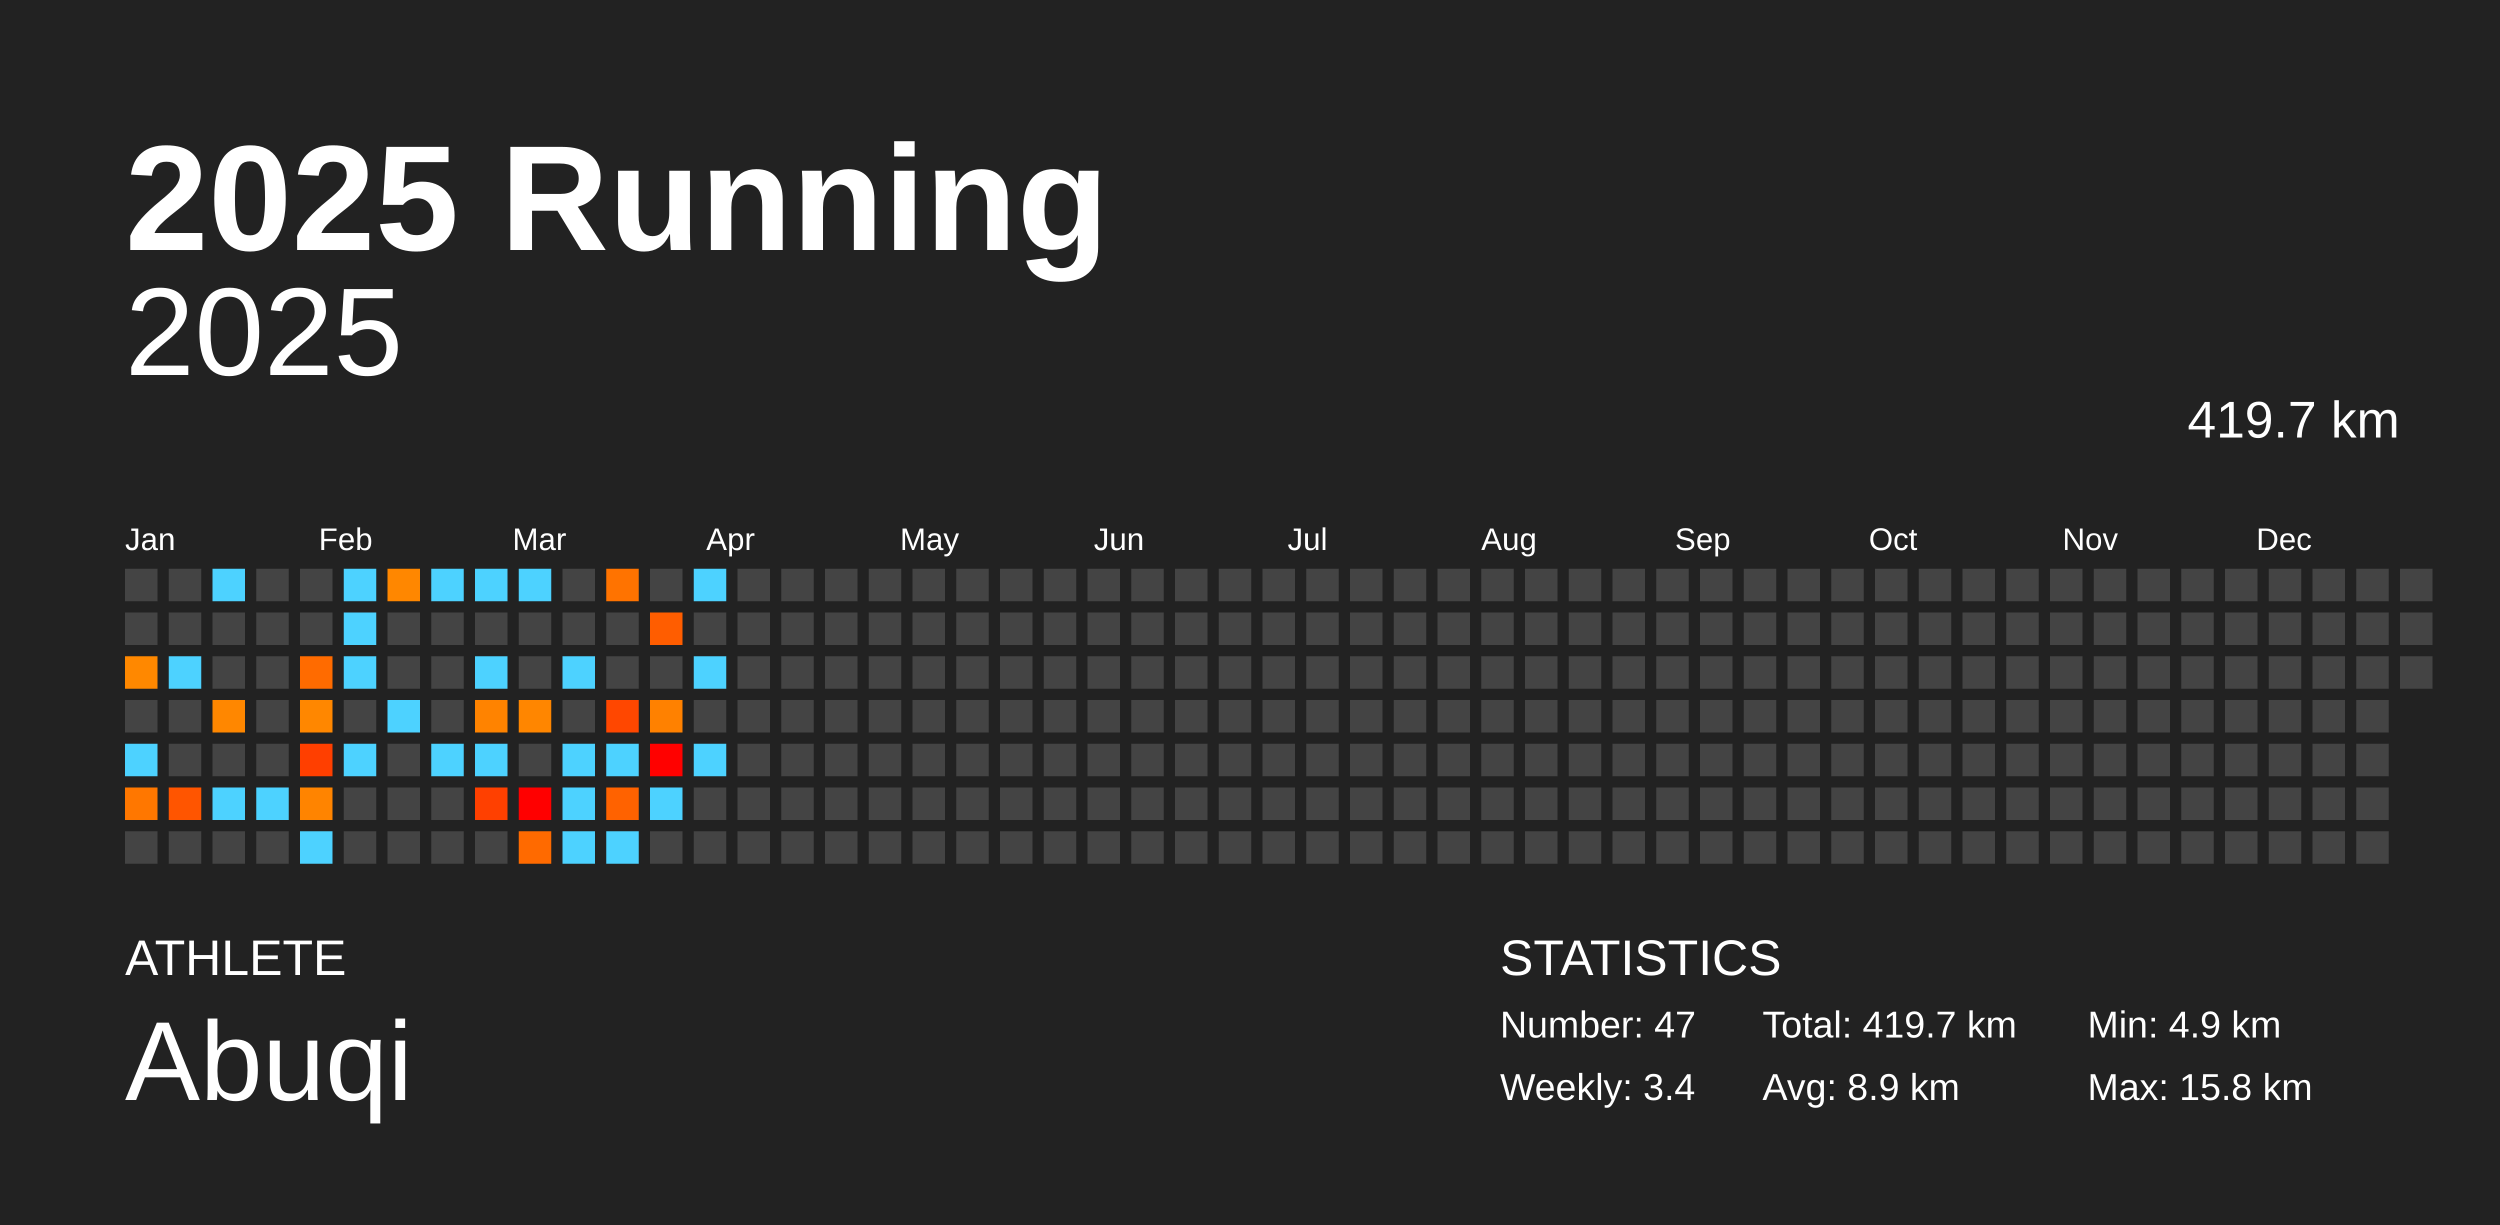
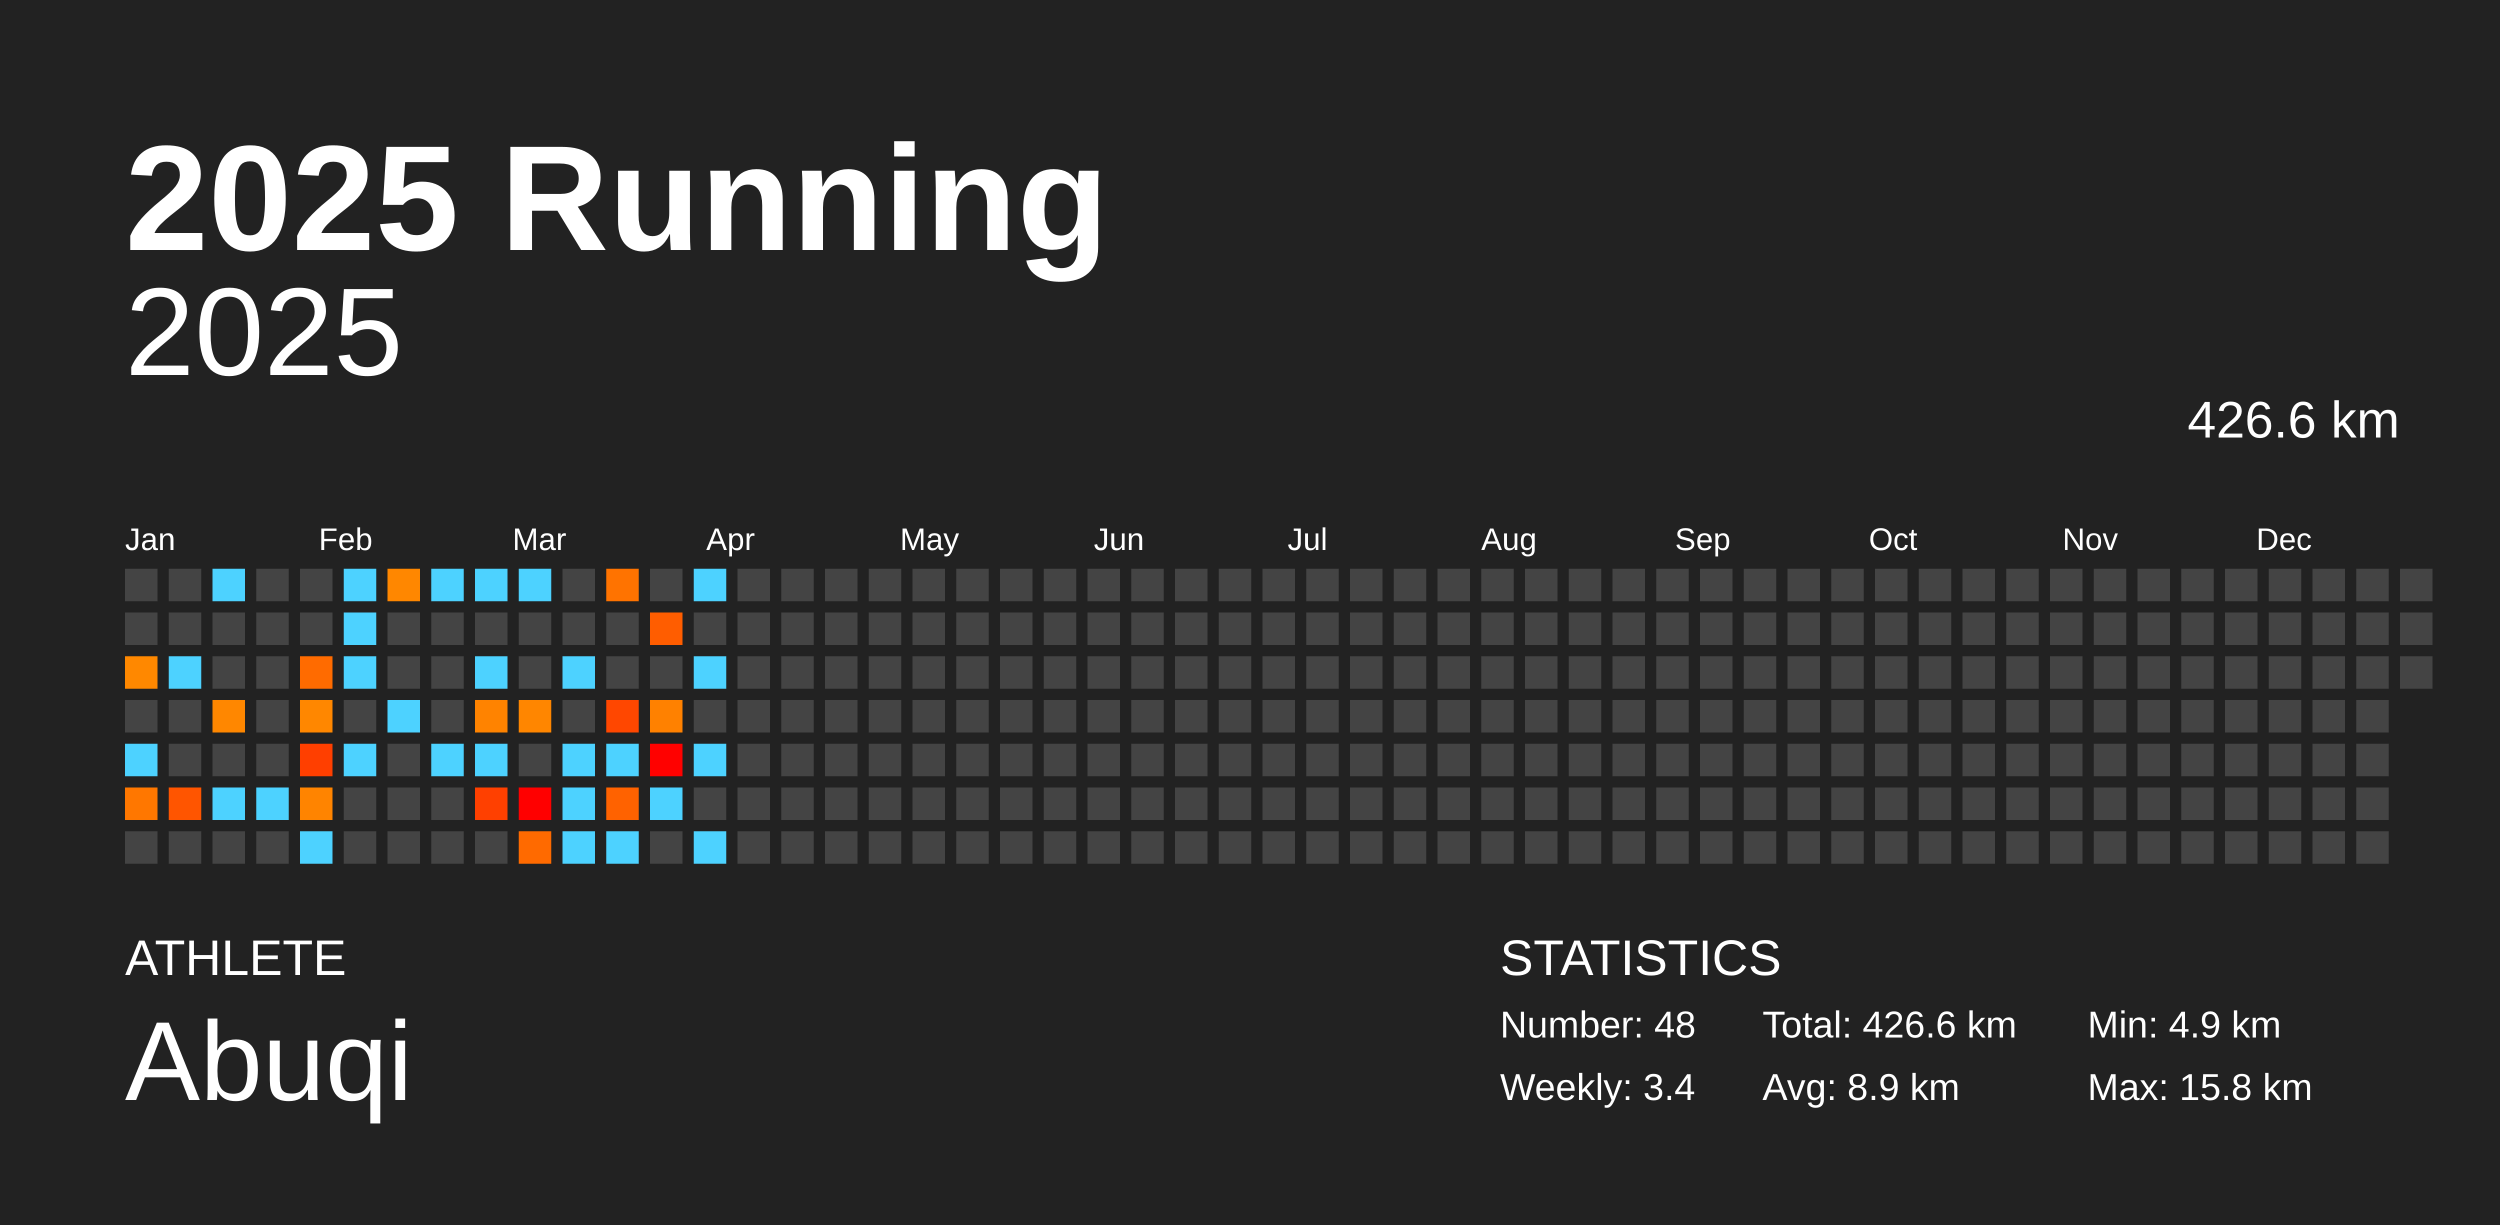
<svg xmlns="http://www.w3.org/2000/svg" baseProfile="full" height="98mm" version="1.1" viewBox="0,0,200,98" width="200mm">
  <defs />
  <rect fill="#222222" height="98" width="200" x="0" y="0" />
  <text fill="#FFFFFF" style="font-size:12px; font-family:Arial; font-weight:bold;" x="10" y="20">2025 Running</text>
  <text fill="#FFFFFF" style="font-size:4px; font-family:Arial" x="10" y="78">ATHLETE</text>
  <text fill="#FFFFFF" style="font-size:9px; font-family:Arial" x="10" y="88">Abuqi</text>
  <text fill="#FFFFFF" style="font-size:4px; font-family:Arial" x="120" y="78">STATISTICS</text>
-   <text fill="#FFFFFF" style="font-size:3px; font-family:Arial" x="120" y="83">Number: 47</text>
+   <text fill="#FFFFFF" style="font-size:3px; font-family:Arial" x="120" y="83">Number: 48</text>
  <text fill="#FFFFFF" style="font-size:3px; font-family:Arial" x="120" y="88">Weekly: 3.4</text>
-   <text fill="#FFFFFF" style="font-size:3px; font-family:Arial" x="141" y="83">Total: 419.7 km</text>
+   <text fill="#FFFFFF" style="font-size:3px; font-family:Arial" x="141" y="83">Total: 426.6 km</text>
  <text fill="#FFFFFF" style="font-size:3px; font-family:Arial" x="141" y="88">Avg: 8.9 km</text>
  <text fill="#FFFFFF" style="font-size:3px; font-family:Arial" x="167" y="83">Min: 4.9 km</text>
  <text fill="#FFFFFF" style="font-size:3px; font-family:Arial" x="167" y="88">Max: 15.8 km</text>
  <text alignment-baseline="hanging" fill="#FFFFFF" style="font-size:10.0px; font-family:Arial;" x="10" y="30">2025</text>
-   <text alignment-baseline="hanging" fill="#FFFFFF" style="font-size:4.125px; font-family:Arial;" x="175" y="35">419.7 km</text>
+   <text alignment-baseline="hanging" fill="#FFFFFF" style="font-size:4.125px; font-family:Arial;" x="175" y="35">426.6 km</text>
  <text fill="#FFFFFF" style="font-size:2.5px; font-family:Arial" x="10.0" y="44">Jan</text>
  <text fill="#FFFFFF" style="font-size:2.5px; font-family:Arial" x="25.5" y="44">Feb</text>
  <text fill="#FFFFFF" style="font-size:2.5px; font-family:Arial" x="41.0" y="44">Mar</text>
  <text fill="#FFFFFF" style="font-size:2.5px; font-family:Arial" x="56.5" y="44">Apr</text>
  <text fill="#FFFFFF" style="font-size:2.5px; font-family:Arial" x="72.0" y="44">May</text>
  <text fill="#FFFFFF" style="font-size:2.5px; font-family:Arial" x="87.5" y="44">Jun</text>
  <text fill="#FFFFFF" style="font-size:2.5px; font-family:Arial" x="103.0" y="44">Jul</text>
  <text fill="#FFFFFF" style="font-size:2.5px; font-family:Arial" x="118.5" y="44">Aug</text>
  <text fill="#FFFFFF" style="font-size:2.5px; font-family:Arial" x="134.0" y="44">Sep</text>
  <text fill="#FFFFFF" style="font-size:2.5px; font-family:Arial" x="149.5" y="44">Oct</text>
  <text fill="#FFFFFF" style="font-size:2.5px; font-family:Arial" x="165.0" y="44">Nov</text>
  <text fill="#FFFFFF" style="font-size:2.5px; font-family:Arial" x="180.5" y="44">Dec</text>
  <rect fill="#444444" height="2.6" width="2.6" x="10.0" y="45.5" />
  <rect fill="#444444" height="2.6" width="2.6" x="10.0" y="49.0" />
  <rect fill="#ff8800" height="2.6" width="2.6" x="10.0" y="52.5" />
  <rect fill="#444444" height="2.6" width="2.6" x="10.0" y="56.0" />
  <rect fill="#4dd2ff" height="2.6" width="2.6" x="10.0" y="59.5" />
  <rect fill="#ff7700" height="2.6" width="2.6" x="10.0" y="63.0" />
  <rect fill="#444444" height="2.6" width="2.6" x="10.0" y="66.5" />
  <rect fill="#444444" height="2.6" width="2.6" x="13.5" y="45.5" />
  <rect fill="#444444" height="2.6" width="2.6" x="13.5" y="49.0" />
  <rect fill="#4dd2ff" height="2.6" width="2.6" x="13.5" y="52.5" />
  <rect fill="#444444" height="2.6" width="2.6" x="13.5" y="56.0" />
  <rect fill="#444444" height="2.6" width="2.6" x="13.5" y="59.5" />
  <rect fill="#ff5500" height="2.6" width="2.6" x="13.5" y="63.0" />
  <rect fill="#444444" height="2.6" width="2.6" x="13.5" y="66.5" />
  <rect fill="#4dd2ff" height="2.6" width="2.6" x="17.0" y="45.5" />
  <rect fill="#444444" height="2.6" width="2.6" x="17.0" y="49.0" />
  <rect fill="#444444" height="2.6" width="2.6" x="17.0" y="52.5" />
  <rect fill="#ff8700" height="2.6" width="2.6" x="17.0" y="56.0" />
  <rect fill="#444444" height="2.6" width="2.6" x="17.0" y="59.5" />
  <rect fill="#4dd2ff" height="2.6" width="2.6" x="17.0" y="63.0" />
  <rect fill="#444444" height="2.6" width="2.6" x="17.0" y="66.5" />
  <rect fill="#444444" height="2.6" width="2.6" x="20.5" y="45.5" />
  <rect fill="#444444" height="2.6" width="2.6" x="20.5" y="49.0" />
  <rect fill="#444444" height="2.6" width="2.6" x="20.5" y="52.5" />
  <rect fill="#444444" height="2.6" width="2.6" x="20.5" y="56.0" />
  <rect fill="#444444" height="2.6" width="2.6" x="20.5" y="59.5" />
  <rect fill="#4dd2ff" height="2.6" width="2.6" x="20.5" y="63.0" />
  <rect fill="#444444" height="2.6" width="2.6" x="20.5" y="66.5" />
  <rect fill="#444444" height="2.6" width="2.6" x="24.0" y="45.5" />
  <rect fill="#444444" height="2.6" width="2.6" x="24.0" y="49.0" />
  <rect fill="#ff6b00" height="2.6" width="2.6" x="24.0" y="52.5" />
  <rect fill="#ff8700" height="2.6" width="2.6" x="24.0" y="56.0" />
  <rect fill="#ff3f00" height="2.6" width="2.6" x="24.0" y="59.5" />
  <rect fill="#ff8400" height="2.6" width="2.6" x="24.0" y="63.0" />
  <rect fill="#4dd2ff" height="2.6" width="2.6" x="24.0" y="66.5" />
  <rect fill="#4dd2ff" height="2.6" width="2.6" x="27.5" y="45.5" />
  <rect fill="#4dd2ff" height="2.6" width="2.6" x="27.5" y="49.0" />
  <rect fill="#4dd2ff" height="2.6" width="2.6" x="27.5" y="52.5" />
  <rect fill="#444444" height="2.6" width="2.6" x="27.5" y="56.0" />
  <rect fill="#4dd2ff" height="2.6" width="2.6" x="27.5" y="59.5" />
  <rect fill="#444444" height="2.6" width="2.6" x="27.5" y="63.0" />
  <rect fill="#444444" height="2.6" width="2.6" x="27.5" y="66.5" />
  <rect fill="#ff8700" height="2.6" width="2.6" x="31.0" y="45.5" />
  <rect fill="#444444" height="2.6" width="2.6" x="31.0" y="49.0" />
  <rect fill="#444444" height="2.6" width="2.6" x="31.0" y="52.5" />
  <rect fill="#4dd2ff" height="2.6" width="2.6" x="31.0" y="56.0" />
  <rect fill="#444444" height="2.6" width="2.6" x="31.0" y="59.5" />
  <rect fill="#444444" height="2.6" width="2.6" x="31.0" y="63.0" />
  <rect fill="#444444" height="2.6" width="2.6" x="31.0" y="66.5" />
  <rect fill="#4dd2ff" height="2.6" width="2.6" x="34.5" y="45.5" />
  <rect fill="#444444" height="2.6" width="2.6" x="34.5" y="49.0" />
  <rect fill="#444444" height="2.6" width="2.6" x="34.5" y="52.5" />
  <rect fill="#444444" height="2.6" width="2.6" x="34.5" y="56.0" />
  <rect fill="#4dd2ff" height="2.6" width="2.6" x="34.5" y="59.5" />
  <rect fill="#444444" height="2.6" width="2.6" x="34.5" y="63.0" />
  <rect fill="#444444" height="2.6" width="2.6" x="34.5" y="66.5" />
  <rect fill="#4dd2ff" height="2.6" width="2.6" x="38.0" y="45.5" />
  <rect fill="#444444" height="2.6" width="2.6" x="38.0" y="49.0" />
  <rect fill="#4dd2ff" height="2.6" width="2.6" x="38.0" y="52.5" />
  <rect fill="#ff8300" height="2.6" width="2.6" x="38.0" y="56.0" />
  <rect fill="#4dd2ff" height="2.6" width="2.6" x="38.0" y="59.5" />
  <rect fill="#ff4000" height="2.6" width="2.6" x="38.0" y="63.0" />
  <rect fill="#444444" height="2.6" width="2.6" x="38.0" y="66.5" />
  <rect fill="#4dd2ff" height="2.6" width="2.6" x="41.5" y="45.5" />
  <rect fill="#444444" height="2.6" width="2.6" x="41.5" y="49.0" />
  <rect fill="#444444" height="2.6" width="2.6" x="41.5" y="52.5" />
  <rect fill="#ff8600" height="2.6" width="2.6" x="41.5" y="56.0" />
  <rect fill="#444444" height="2.6" width="2.6" x="41.5" y="59.5" />
  <rect fill="#ff0000" height="2.6" width="2.6" x="41.5" y="63.0" />
  <rect fill="#ff6a00" height="2.6" width="2.6" x="41.5" y="66.5" />
  <rect fill="#444444" height="2.6" width="2.6" x="45.0" y="45.5" />
  <rect fill="#444444" height="2.6" width="2.6" x="45.0" y="49.0" />
  <rect fill="#4dd2ff" height="2.6" width="2.6" x="45.0" y="52.5" />
  <rect fill="#444444" height="2.6" width="2.6" x="45.0" y="56.0" />
  <rect fill="#4dd2ff" height="2.6" width="2.6" x="45.0" y="59.5" />
  <rect fill="#4dd2ff" height="2.6" width="2.6" x="45.0" y="63.0" />
  <rect fill="#4dd2ff" height="2.6" width="2.6" x="45.0" y="66.5" />
  <rect fill="#ff7300" height="2.6" width="2.6" x="48.5" y="45.5" />
  <rect fill="#444444" height="2.6" width="2.6" x="48.5" y="49.0" />
  <rect fill="#444444" height="2.6" width="2.6" x="48.5" y="52.5" />
  <rect fill="#ff4700" height="2.6" width="2.6" x="48.5" y="56.0" />
  <rect fill="#4dd2ff" height="2.6" width="2.6" x="48.5" y="59.5" />
  <rect fill="#ff6200" height="2.6" width="2.6" x="48.5" y="63.0" />
  <rect fill="#4dd2ff" height="2.6" width="2.6" x="48.5" y="66.5" />
  <rect fill="#444444" height="2.6" width="2.6" x="52.0" y="45.5" />
  <rect fill="#ff5d00" height="2.6" width="2.6" x="52.0" y="49.0" />
  <rect fill="#444444" height="2.6" width="2.6" x="52.0" y="52.5" />
  <rect fill="#ff8100" height="2.6" width="2.6" x="52.0" y="56.0" />
  <rect fill="#ff0100" height="2.6" width="2.6" x="52.0" y="59.5" />
  <rect fill="#4dd2ff" height="2.6" width="2.6" x="52.0" y="63.0" />
  <rect fill="#444444" height="2.6" width="2.6" x="52.0" y="66.5" />
  <rect fill="#4dd2ff" height="2.6" width="2.6" x="55.5" y="45.5" />
  <rect fill="#444444" height="2.6" width="2.6" x="55.5" y="49.0" />
  <rect fill="#4dd2ff" height="2.6" width="2.6" x="55.5" y="52.5" />
  <rect fill="#444444" height="2.6" width="2.6" x="55.5" y="56.0" />
  <rect fill="#4dd2ff" height="2.6" width="2.6" x="55.5" y="59.5" />
  <rect fill="#444444" height="2.6" width="2.6" x="55.5" y="63.0" />
-   <rect fill="#444444" height="2.6" width="2.6" x="55.5" y="66.5" />
+   <rect fill="#4dd2ff" height="2.6" width="2.6" x="55.5" y="66.5" />
  <rect fill="#444444" height="2.6" width="2.6" x="59.0" y="45.5" />
  <rect fill="#444444" height="2.6" width="2.6" x="59.0" y="49.0" />
  <rect fill="#444444" height="2.6" width="2.6" x="59.0" y="52.5" />
  <rect fill="#444444" height="2.6" width="2.6" x="59.0" y="56.0" />
  <rect fill="#444444" height="2.6" width="2.6" x="59.0" y="59.5" />
  <rect fill="#444444" height="2.6" width="2.6" x="59.0" y="63.0" />
  <rect fill="#444444" height="2.6" width="2.6" x="59.0" y="66.5" />
  <rect fill="#444444" height="2.6" width="2.6" x="62.5" y="45.5" />
  <rect fill="#444444" height="2.6" width="2.6" x="62.5" y="49.0" />
  <rect fill="#444444" height="2.6" width="2.6" x="62.5" y="52.5" />
  <rect fill="#444444" height="2.6" width="2.6" x="62.5" y="56.0" />
  <rect fill="#444444" height="2.6" width="2.6" x="62.5" y="59.5" />
  <rect fill="#444444" height="2.6" width="2.6" x="62.5" y="63.0" />
  <rect fill="#444444" height="2.6" width="2.6" x="62.5" y="66.5" />
  <rect fill="#444444" height="2.6" width="2.6" x="66.0" y="45.5" />
  <rect fill="#444444" height="2.6" width="2.6" x="66.0" y="49.0" />
  <rect fill="#444444" height="2.6" width="2.6" x="66.0" y="52.5" />
  <rect fill="#444444" height="2.6" width="2.6" x="66.0" y="56.0" />
  <rect fill="#444444" height="2.6" width="2.6" x="66.0" y="59.5" />
  <rect fill="#444444" height="2.6" width="2.6" x="66.0" y="63.0" />
  <rect fill="#444444" height="2.6" width="2.6" x="66.0" y="66.5" />
  <rect fill="#444444" height="2.6" width="2.6" x="69.5" y="45.5" />
  <rect fill="#444444" height="2.6" width="2.6" x="69.5" y="49.0" />
  <rect fill="#444444" height="2.6" width="2.6" x="69.5" y="52.5" />
  <rect fill="#444444" height="2.6" width="2.6" x="69.5" y="56.0" />
  <rect fill="#444444" height="2.6" width="2.6" x="69.5" y="59.5" />
  <rect fill="#444444" height="2.6" width="2.6" x="69.5" y="63.0" />
  <rect fill="#444444" height="2.6" width="2.6" x="69.5" y="66.5" />
  <rect fill="#444444" height="2.6" width="2.6" x="73.0" y="45.5" />
  <rect fill="#444444" height="2.6" width="2.6" x="73.0" y="49.0" />
  <rect fill="#444444" height="2.6" width="2.6" x="73.0" y="52.5" />
  <rect fill="#444444" height="2.6" width="2.6" x="73.0" y="56.0" />
  <rect fill="#444444" height="2.6" width="2.6" x="73.0" y="59.5" />
  <rect fill="#444444" height="2.6" width="2.6" x="73.0" y="63.0" />
  <rect fill="#444444" height="2.6" width="2.6" x="73.0" y="66.5" />
  <rect fill="#444444" height="2.6" width="2.6" x="76.5" y="45.5" />
  <rect fill="#444444" height="2.6" width="2.6" x="76.5" y="49.0" />
  <rect fill="#444444" height="2.6" width="2.6" x="76.5" y="52.5" />
  <rect fill="#444444" height="2.6" width="2.6" x="76.5" y="56.0" />
  <rect fill="#444444" height="2.6" width="2.6" x="76.5" y="59.5" />
  <rect fill="#444444" height="2.6" width="2.6" x="76.5" y="63.0" />
  <rect fill="#444444" height="2.6" width="2.6" x="76.5" y="66.5" />
  <rect fill="#444444" height="2.6" width="2.6" x="80.0" y="45.5" />
  <rect fill="#444444" height="2.6" width="2.6" x="80.0" y="49.0" />
  <rect fill="#444444" height="2.6" width="2.6" x="80.0" y="52.5" />
  <rect fill="#444444" height="2.6" width="2.6" x="80.0" y="56.0" />
  <rect fill="#444444" height="2.6" width="2.6" x="80.0" y="59.5" />
  <rect fill="#444444" height="2.6" width="2.6" x="80.0" y="63.0" />
  <rect fill="#444444" height="2.6" width="2.6" x="80.0" y="66.5" />
  <rect fill="#444444" height="2.6" width="2.6" x="83.5" y="45.5" />
  <rect fill="#444444" height="2.6" width="2.6" x="83.5" y="49.0" />
  <rect fill="#444444" height="2.6" width="2.6" x="83.5" y="52.5" />
  <rect fill="#444444" height="2.6" width="2.6" x="83.5" y="56.0" />
  <rect fill="#444444" height="2.6" width="2.6" x="83.5" y="59.5" />
  <rect fill="#444444" height="2.6" width="2.6" x="83.5" y="63.0" />
  <rect fill="#444444" height="2.6" width="2.6" x="83.5" y="66.5" />
  <rect fill="#444444" height="2.6" width="2.6" x="87.0" y="45.5" />
  <rect fill="#444444" height="2.6" width="2.6" x="87.0" y="49.0" />
  <rect fill="#444444" height="2.6" width="2.6" x="87.0" y="52.5" />
  <rect fill="#444444" height="2.6" width="2.6" x="87.0" y="56.0" />
  <rect fill="#444444" height="2.6" width="2.6" x="87.0" y="59.5" />
  <rect fill="#444444" height="2.6" width="2.6" x="87.0" y="63.0" />
  <rect fill="#444444" height="2.6" width="2.6" x="87.0" y="66.5" />
  <rect fill="#444444" height="2.6" width="2.6" x="90.5" y="45.5" />
  <rect fill="#444444" height="2.6" width="2.6" x="90.5" y="49.0" />
  <rect fill="#444444" height="2.6" width="2.6" x="90.5" y="52.5" />
  <rect fill="#444444" height="2.6" width="2.6" x="90.5" y="56.0" />
  <rect fill="#444444" height="2.6" width="2.6" x="90.5" y="59.5" />
  <rect fill="#444444" height="2.6" width="2.6" x="90.5" y="63.0" />
  <rect fill="#444444" height="2.6" width="2.6" x="90.5" y="66.5" />
  <rect fill="#444444" height="2.6" width="2.6" x="94.0" y="45.5" />
  <rect fill="#444444" height="2.6" width="2.6" x="94.0" y="49.0" />
  <rect fill="#444444" height="2.6" width="2.6" x="94.0" y="52.5" />
  <rect fill="#444444" height="2.6" width="2.6" x="94.0" y="56.0" />
  <rect fill="#444444" height="2.6" width="2.6" x="94.0" y="59.5" />
  <rect fill="#444444" height="2.6" width="2.6" x="94.0" y="63.0" />
  <rect fill="#444444" height="2.6" width="2.6" x="94.0" y="66.5" />
  <rect fill="#444444" height="2.6" width="2.6" x="97.5" y="45.5" />
  <rect fill="#444444" height="2.6" width="2.6" x="97.5" y="49.0" />
  <rect fill="#444444" height="2.6" width="2.6" x="97.5" y="52.5" />
  <rect fill="#444444" height="2.6" width="2.6" x="97.5" y="56.0" />
  <rect fill="#444444" height="2.6" width="2.6" x="97.5" y="59.5" />
  <rect fill="#444444" height="2.6" width="2.6" x="97.5" y="63.0" />
  <rect fill="#444444" height="2.6" width="2.6" x="97.5" y="66.5" />
  <rect fill="#444444" height="2.6" width="2.6" x="101.0" y="45.5" />
  <rect fill="#444444" height="2.6" width="2.6" x="101.0" y="49.0" />
  <rect fill="#444444" height="2.6" width="2.6" x="101.0" y="52.5" />
  <rect fill="#444444" height="2.6" width="2.6" x="101.0" y="56.0" />
  <rect fill="#444444" height="2.6" width="2.6" x="101.0" y="59.5" />
  <rect fill="#444444" height="2.6" width="2.6" x="101.0" y="63.0" />
  <rect fill="#444444" height="2.6" width="2.6" x="101.0" y="66.5" />
  <rect fill="#444444" height="2.6" width="2.6" x="104.5" y="45.5" />
  <rect fill="#444444" height="2.6" width="2.6" x="104.5" y="49.0" />
  <rect fill="#444444" height="2.6" width="2.6" x="104.5" y="52.5" />
  <rect fill="#444444" height="2.6" width="2.6" x="104.5" y="56.0" />
  <rect fill="#444444" height="2.6" width="2.6" x="104.5" y="59.5" />
  <rect fill="#444444" height="2.6" width="2.6" x="104.5" y="63.0" />
  <rect fill="#444444" height="2.6" width="2.6" x="104.5" y="66.5" />
  <rect fill="#444444" height="2.6" width="2.6" x="108.0" y="45.5" />
  <rect fill="#444444" height="2.6" width="2.6" x="108.0" y="49.0" />
  <rect fill="#444444" height="2.6" width="2.6" x="108.0" y="52.5" />
  <rect fill="#444444" height="2.6" width="2.6" x="108.0" y="56.0" />
  <rect fill="#444444" height="2.6" width="2.6" x="108.0" y="59.5" />
  <rect fill="#444444" height="2.6" width="2.6" x="108.0" y="63.0" />
  <rect fill="#444444" height="2.6" width="2.6" x="108.0" y="66.5" />
  <rect fill="#444444" height="2.6" width="2.6" x="111.5" y="45.5" />
  <rect fill="#444444" height="2.6" width="2.6" x="111.5" y="49.0" />
  <rect fill="#444444" height="2.6" width="2.6" x="111.5" y="52.5" />
  <rect fill="#444444" height="2.6" width="2.6" x="111.5" y="56.0" />
  <rect fill="#444444" height="2.6" width="2.6" x="111.5" y="59.5" />
  <rect fill="#444444" height="2.6" width="2.6" x="111.5" y="63.0" />
  <rect fill="#444444" height="2.6" width="2.6" x="111.5" y="66.5" />
  <rect fill="#444444" height="2.6" width="2.6" x="115.0" y="45.5" />
  <rect fill="#444444" height="2.6" width="2.6" x="115.0" y="49.0" />
  <rect fill="#444444" height="2.6" width="2.6" x="115.0" y="52.5" />
  <rect fill="#444444" height="2.6" width="2.6" x="115.0" y="56.0" />
  <rect fill="#444444" height="2.6" width="2.6" x="115.0" y="59.5" />
  <rect fill="#444444" height="2.6" width="2.6" x="115.0" y="63.0" />
  <rect fill="#444444" height="2.6" width="2.6" x="115.0" y="66.5" />
  <rect fill="#444444" height="2.6" width="2.6" x="118.5" y="45.5" />
  <rect fill="#444444" height="2.6" width="2.6" x="118.5" y="49.0" />
  <rect fill="#444444" height="2.6" width="2.6" x="118.5" y="52.5" />
  <rect fill="#444444" height="2.6" width="2.6" x="118.5" y="56.0" />
  <rect fill="#444444" height="2.6" width="2.6" x="118.5" y="59.5" />
  <rect fill="#444444" height="2.6" width="2.6" x="118.5" y="63.0" />
  <rect fill="#444444" height="2.6" width="2.6" x="118.5" y="66.5" />
  <rect fill="#444444" height="2.6" width="2.6" x="122.0" y="45.5" />
  <rect fill="#444444" height="2.6" width="2.6" x="122.0" y="49.0" />
  <rect fill="#444444" height="2.6" width="2.6" x="122.0" y="52.5" />
  <rect fill="#444444" height="2.6" width="2.6" x="122.0" y="56.0" />
  <rect fill="#444444" height="2.6" width="2.6" x="122.0" y="59.5" />
  <rect fill="#444444" height="2.6" width="2.6" x="122.0" y="63.0" />
  <rect fill="#444444" height="2.6" width="2.6" x="122.0" y="66.5" />
  <rect fill="#444444" height="2.6" width="2.6" x="125.5" y="45.5" />
  <rect fill="#444444" height="2.6" width="2.6" x="125.5" y="49.0" />
  <rect fill="#444444" height="2.6" width="2.6" x="125.5" y="52.5" />
  <rect fill="#444444" height="2.6" width="2.6" x="125.5" y="56.0" />
  <rect fill="#444444" height="2.6" width="2.6" x="125.5" y="59.5" />
  <rect fill="#444444" height="2.6" width="2.6" x="125.5" y="63.0" />
  <rect fill="#444444" height="2.6" width="2.6" x="125.5" y="66.5" />
  <rect fill="#444444" height="2.6" width="2.6" x="129.0" y="45.5" />
  <rect fill="#444444" height="2.6" width="2.6" x="129.0" y="49.0" />
  <rect fill="#444444" height="2.6" width="2.6" x="129.0" y="52.5" />
  <rect fill="#444444" height="2.6" width="2.6" x="129.0" y="56.0" />
  <rect fill="#444444" height="2.6" width="2.6" x="129.0" y="59.5" />
  <rect fill="#444444" height="2.6" width="2.6" x="129.0" y="63.0" />
  <rect fill="#444444" height="2.6" width="2.6" x="129.0" y="66.5" />
  <rect fill="#444444" height="2.6" width="2.6" x="132.5" y="45.5" />
  <rect fill="#444444" height="2.6" width="2.6" x="132.5" y="49.0" />
  <rect fill="#444444" height="2.6" width="2.6" x="132.5" y="52.5" />
  <rect fill="#444444" height="2.6" width="2.6" x="132.5" y="56.0" />
  <rect fill="#444444" height="2.6" width="2.6" x="132.5" y="59.5" />
  <rect fill="#444444" height="2.6" width="2.6" x="132.5" y="63.0" />
  <rect fill="#444444" height="2.6" width="2.6" x="132.5" y="66.5" />
  <rect fill="#444444" height="2.6" width="2.6" x="136.0" y="45.5" />
  <rect fill="#444444" height="2.6" width="2.6" x="136.0" y="49.0" />
  <rect fill="#444444" height="2.6" width="2.6" x="136.0" y="52.5" />
  <rect fill="#444444" height="2.6" width="2.6" x="136.0" y="56.0" />
  <rect fill="#444444" height="2.6" width="2.6" x="136.0" y="59.5" />
  <rect fill="#444444" height="2.6" width="2.6" x="136.0" y="63.0" />
  <rect fill="#444444" height="2.6" width="2.6" x="136.0" y="66.5" />
  <rect fill="#444444" height="2.6" width="2.6" x="139.5" y="45.5" />
  <rect fill="#444444" height="2.6" width="2.6" x="139.5" y="49.0" />
  <rect fill="#444444" height="2.6" width="2.6" x="139.5" y="52.5" />
  <rect fill="#444444" height="2.6" width="2.6" x="139.5" y="56.0" />
  <rect fill="#444444" height="2.6" width="2.6" x="139.5" y="59.5" />
  <rect fill="#444444" height="2.6" width="2.6" x="139.5" y="63.0" />
  <rect fill="#444444" height="2.6" width="2.6" x="139.5" y="66.5" />
  <rect fill="#444444" height="2.6" width="2.6" x="143.0" y="45.5" />
  <rect fill="#444444" height="2.6" width="2.6" x="143.0" y="49.0" />
  <rect fill="#444444" height="2.6" width="2.6" x="143.0" y="52.5" />
  <rect fill="#444444" height="2.6" width="2.6" x="143.0" y="56.0" />
  <rect fill="#444444" height="2.6" width="2.6" x="143.0" y="59.5" />
  <rect fill="#444444" height="2.6" width="2.6" x="143.0" y="63.0" />
  <rect fill="#444444" height="2.6" width="2.6" x="143.0" y="66.5" />
  <rect fill="#444444" height="2.6" width="2.6" x="146.5" y="45.5" />
  <rect fill="#444444" height="2.6" width="2.6" x="146.5" y="49.0" />
  <rect fill="#444444" height="2.6" width="2.6" x="146.5" y="52.5" />
  <rect fill="#444444" height="2.6" width="2.6" x="146.5" y="56.0" />
  <rect fill="#444444" height="2.6" width="2.6" x="146.5" y="59.5" />
  <rect fill="#444444" height="2.6" width="2.6" x="146.5" y="63.0" />
  <rect fill="#444444" height="2.6" width="2.6" x="146.5" y="66.5" />
  <rect fill="#444444" height="2.6" width="2.6" x="150.0" y="45.5" />
  <rect fill="#444444" height="2.6" width="2.6" x="150.0" y="49.0" />
  <rect fill="#444444" height="2.6" width="2.6" x="150.0" y="52.5" />
  <rect fill="#444444" height="2.6" width="2.6" x="150.0" y="56.0" />
  <rect fill="#444444" height="2.6" width="2.6" x="150.0" y="59.5" />
  <rect fill="#444444" height="2.6" width="2.6" x="150.0" y="63.0" />
  <rect fill="#444444" height="2.6" width="2.6" x="150.0" y="66.5" />
  <rect fill="#444444" height="2.6" width="2.6" x="153.5" y="45.5" />
  <rect fill="#444444" height="2.6" width="2.6" x="153.5" y="49.0" />
  <rect fill="#444444" height="2.6" width="2.6" x="153.5" y="52.5" />
  <rect fill="#444444" height="2.6" width="2.6" x="153.5" y="56.0" />
  <rect fill="#444444" height="2.6" width="2.6" x="153.5" y="59.5" />
  <rect fill="#444444" height="2.6" width="2.6" x="153.5" y="63.0" />
  <rect fill="#444444" height="2.6" width="2.6" x="153.5" y="66.5" />
  <rect fill="#444444" height="2.6" width="2.6" x="157.0" y="45.5" />
  <rect fill="#444444" height="2.6" width="2.6" x="157.0" y="49.0" />
  <rect fill="#444444" height="2.6" width="2.6" x="157.0" y="52.5" />
  <rect fill="#444444" height="2.6" width="2.6" x="157.0" y="56.0" />
  <rect fill="#444444" height="2.6" width="2.6" x="157.0" y="59.5" />
  <rect fill="#444444" height="2.6" width="2.6" x="157.0" y="63.0" />
  <rect fill="#444444" height="2.6" width="2.6" x="157.0" y="66.5" />
  <rect fill="#444444" height="2.6" width="2.6" x="160.5" y="45.5" />
  <rect fill="#444444" height="2.6" width="2.6" x="160.5" y="49.0" />
  <rect fill="#444444" height="2.6" width="2.6" x="160.5" y="52.5" />
  <rect fill="#444444" height="2.6" width="2.6" x="160.5" y="56.0" />
  <rect fill="#444444" height="2.6" width="2.6" x="160.5" y="59.5" />
  <rect fill="#444444" height="2.6" width="2.6" x="160.5" y="63.0" />
  <rect fill="#444444" height="2.6" width="2.6" x="160.5" y="66.5" />
  <rect fill="#444444" height="2.6" width="2.6" x="164.0" y="45.5" />
  <rect fill="#444444" height="2.6" width="2.6" x="164.0" y="49.0" />
  <rect fill="#444444" height="2.6" width="2.6" x="164.0" y="52.5" />
  <rect fill="#444444" height="2.6" width="2.6" x="164.0" y="56.0" />
  <rect fill="#444444" height="2.6" width="2.6" x="164.0" y="59.5" />
  <rect fill="#444444" height="2.6" width="2.6" x="164.0" y="63.0" />
  <rect fill="#444444" height="2.6" width="2.6" x="164.0" y="66.5" />
  <rect fill="#444444" height="2.6" width="2.6" x="167.5" y="45.5" />
  <rect fill="#444444" height="2.6" width="2.6" x="167.5" y="49.0" />
  <rect fill="#444444" height="2.6" width="2.6" x="167.5" y="52.5" />
  <rect fill="#444444" height="2.6" width="2.6" x="167.5" y="56.0" />
  <rect fill="#444444" height="2.6" width="2.6" x="167.5" y="59.5" />
  <rect fill="#444444" height="2.6" width="2.6" x="167.5" y="63.0" />
  <rect fill="#444444" height="2.6" width="2.6" x="167.5" y="66.5" />
  <rect fill="#444444" height="2.6" width="2.6" x="171.0" y="45.5" />
  <rect fill="#444444" height="2.6" width="2.6" x="171.0" y="49.0" />
  <rect fill="#444444" height="2.6" width="2.6" x="171.0" y="52.5" />
  <rect fill="#444444" height="2.6" width="2.6" x="171.0" y="56.0" />
  <rect fill="#444444" height="2.6" width="2.6" x="171.0" y="59.5" />
  <rect fill="#444444" height="2.6" width="2.6" x="171.0" y="63.0" />
  <rect fill="#444444" height="2.6" width="2.6" x="171.0" y="66.5" />
  <rect fill="#444444" height="2.6" width="2.6" x="174.5" y="45.5" />
  <rect fill="#444444" height="2.6" width="2.6" x="174.5" y="49.0" />
  <rect fill="#444444" height="2.6" width="2.6" x="174.5" y="52.5" />
  <rect fill="#444444" height="2.6" width="2.6" x="174.5" y="56.0" />
  <rect fill="#444444" height="2.6" width="2.6" x="174.5" y="59.5" />
  <rect fill="#444444" height="2.6" width="2.6" x="174.5" y="63.0" />
  <rect fill="#444444" height="2.6" width="2.6" x="174.5" y="66.5" />
  <rect fill="#444444" height="2.6" width="2.6" x="178.0" y="45.5" />
  <rect fill="#444444" height="2.6" width="2.6" x="178.0" y="49.0" />
  <rect fill="#444444" height="2.6" width="2.6" x="178.0" y="52.5" />
  <rect fill="#444444" height="2.6" width="2.6" x="178.0" y="56.0" />
  <rect fill="#444444" height="2.6" width="2.6" x="178.0" y="59.5" />
  <rect fill="#444444" height="2.6" width="2.6" x="178.0" y="63.0" />
  <rect fill="#444444" height="2.6" width="2.6" x="178.0" y="66.5" />
  <rect fill="#444444" height="2.6" width="2.6" x="181.5" y="45.5" />
  <rect fill="#444444" height="2.6" width="2.6" x="181.5" y="49.0" />
  <rect fill="#444444" height="2.6" width="2.6" x="181.5" y="52.5" />
  <rect fill="#444444" height="2.6" width="2.6" x="181.5" y="56.0" />
  <rect fill="#444444" height="2.6" width="2.6" x="181.5" y="59.5" />
  <rect fill="#444444" height="2.6" width="2.6" x="181.5" y="63.0" />
  <rect fill="#444444" height="2.6" width="2.6" x="181.5" y="66.5" />
  <rect fill="#444444" height="2.6" width="2.6" x="185.0" y="45.5" />
  <rect fill="#444444" height="2.6" width="2.6" x="185.0" y="49.0" />
  <rect fill="#444444" height="2.6" width="2.6" x="185.0" y="52.5" />
  <rect fill="#444444" height="2.6" width="2.6" x="185.0" y="56.0" />
  <rect fill="#444444" height="2.6" width="2.6" x="185.0" y="59.5" />
  <rect fill="#444444" height="2.6" width="2.6" x="185.0" y="63.0" />
  <rect fill="#444444" height="2.6" width="2.6" x="185.0" y="66.5" />
  <rect fill="#444444" height="2.6" width="2.6" x="188.5" y="45.5" />
  <rect fill="#444444" height="2.6" width="2.6" x="188.5" y="49.0" />
  <rect fill="#444444" height="2.6" width="2.6" x="188.5" y="52.5" />
  <rect fill="#444444" height="2.6" width="2.6" x="188.5" y="56.0" />
  <rect fill="#444444" height="2.6" width="2.6" x="188.5" y="59.5" />
  <rect fill="#444444" height="2.6" width="2.6" x="188.5" y="63.0" />
  <rect fill="#444444" height="2.6" width="2.6" x="188.5" y="66.5" />
  <rect fill="#444444" height="2.6" width="2.6" x="192.0" y="45.5" />
  <rect fill="#444444" height="2.6" width="2.6" x="192.0" y="49.0" />
  <rect fill="#444444" height="2.6" width="2.6" x="192.0" y="52.5" />
</svg>
